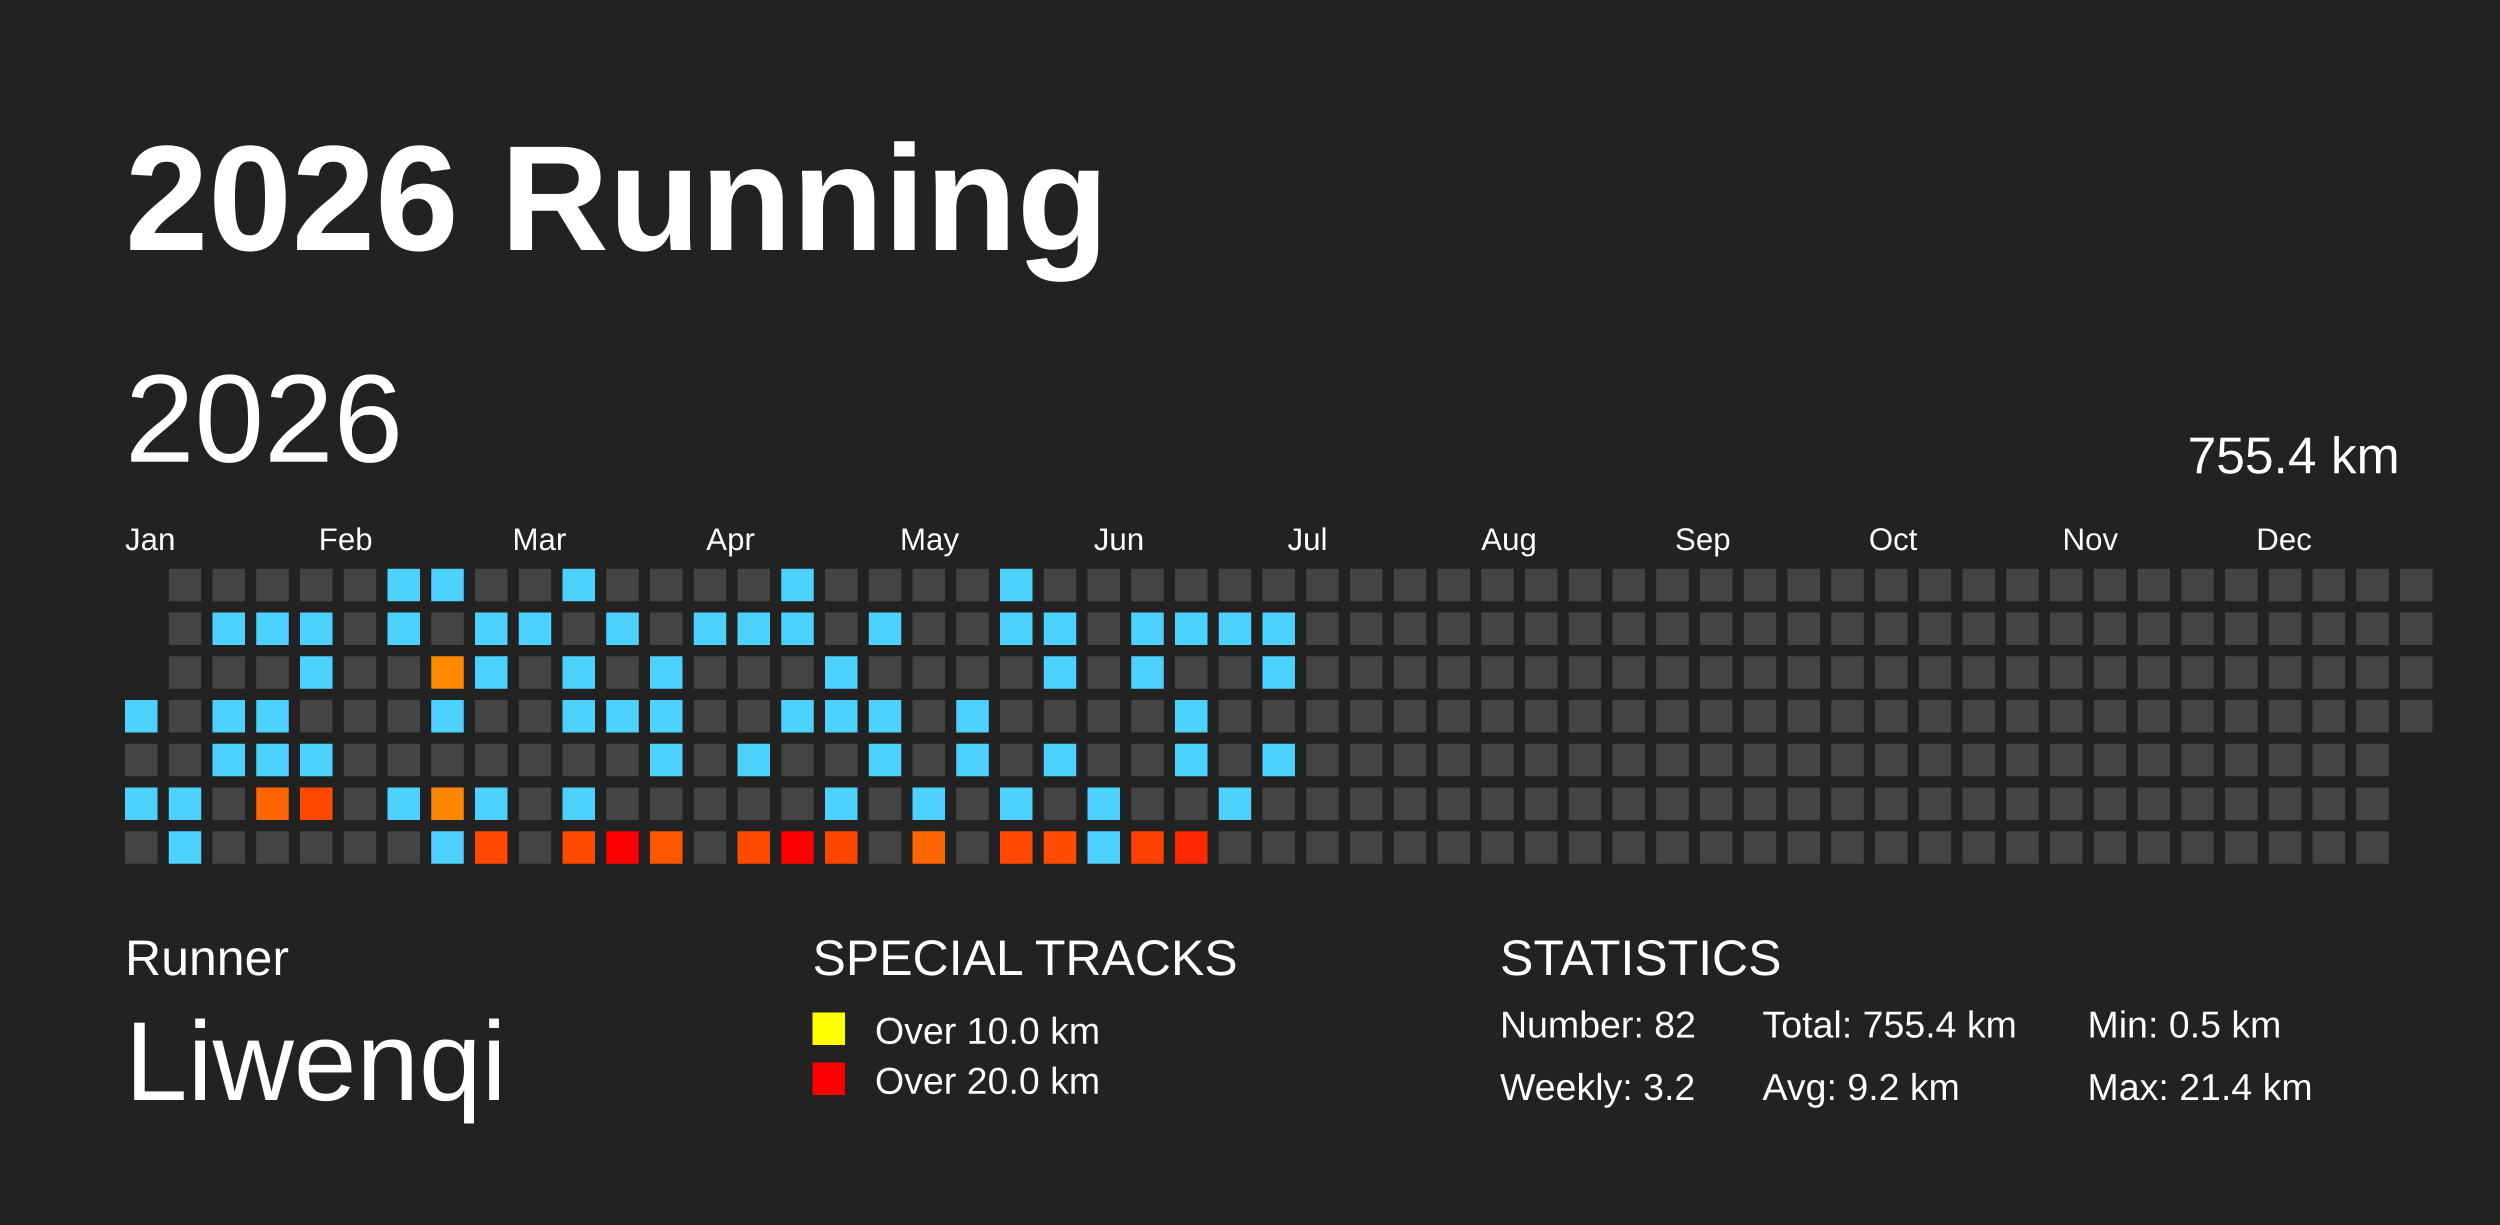
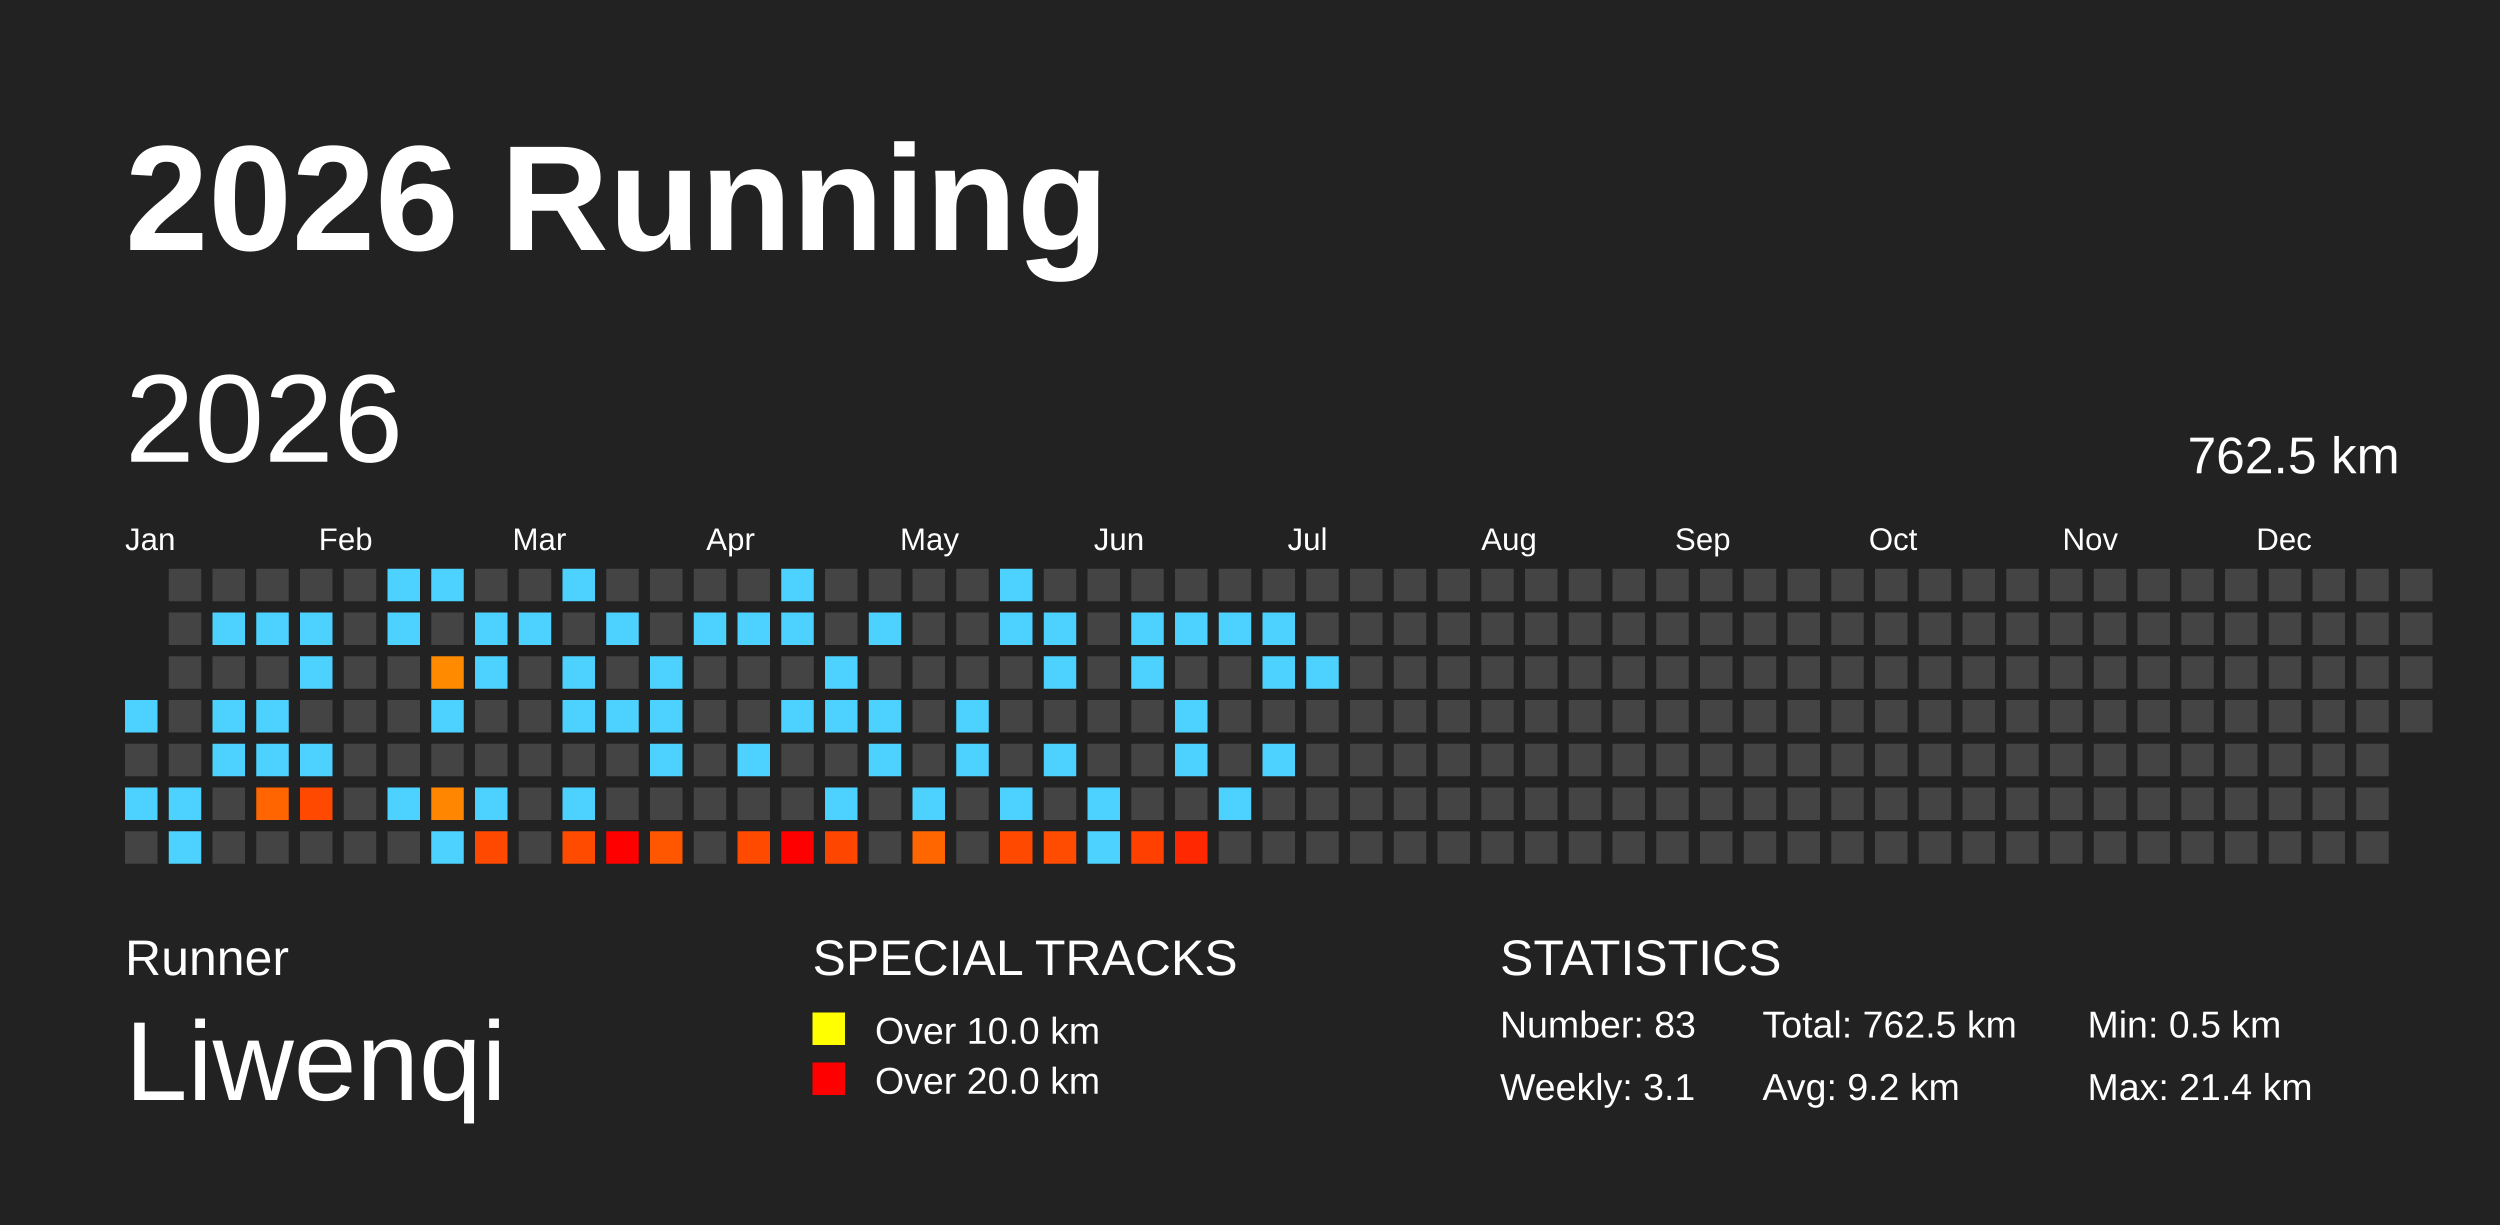
<svg xmlns="http://www.w3.org/2000/svg" baseProfile="full" height="98mm" version="1.1" viewBox="0,0,200,98" width="200mm">
  <defs />
  <rect fill="#222222" height="98" width="200" x="0" y="0" />
  <text fill="#FFFFFF" style="font-size:12px; font-family:Arial; font-weight:bold;" x="10" y="20">2026 Running</text>
  <text fill="#FFFFFF" style="font-size:4px; font-family:Arial" x="10" y="78">Runner</text>
  <text fill="#FFFFFF" style="font-size:9px; font-family:Arial" x="10" y="88">Liwenqi</text>
  <text fill="#FFFFFF" style="font-size:4px; font-family:Arial" x="65" y="78">SPECIAL TRACKS</text>
  <rect fill="yellow" height="2.6" width="2.6" x="65" y="81" />
  <text fill="#FFFFFF" style="font-size:3px; font-family:Arial" x="70" y="83.5">Over 10.0 km</text>
  <rect fill="red" height="2.6" width="2.6" x="65" y="85" />
  <text fill="#FFFFFF" style="font-size:3px; font-family:Arial" x="70" y="87.5">Over 20.0 km</text>
  <text fill="#FFFFFF" style="font-size:4px; font-family:Arial" x="120" y="78">STATISTICS</text>
-   <text fill="#FFFFFF" style="font-size:3px; font-family:Arial" x="120" y="83">Number: 82</text>
-   <text fill="#FFFFFF" style="font-size:3px; font-family:Arial" x="120" y="88">Weekly: 3.2</text>
-   <text fill="#FFFFFF" style="font-size:3px; font-family:Arial" x="141" y="83">Total: 755.4 km</text>
+   <text fill="#FFFFFF" style="font-size:3px; font-family:Arial" x="120" y="83">Number: 83</text>
+   <text fill="#FFFFFF" style="font-size:3px; font-family:Arial" x="120" y="88">Weekly: 3.1</text>
+   <text fill="#FFFFFF" style="font-size:3px; font-family:Arial" x="141" y="83">Total: 762.5 km</text>
  <text fill="#FFFFFF" style="font-size:3px; font-family:Arial" x="141" y="88">Avg: 9.2 km</text>
  <text fill="#FFFFFF" style="font-size:3px; font-family:Arial" x="167" y="83">Min: 0.5 km</text>
  <text fill="#FFFFFF" style="font-size:3px; font-family:Arial" x="167" y="88">Max: 21.4 km</text>
  <text dominant-baseline="hanging" fill="#FFFFFF" style="font-size:10.0px; font-family:Arial;" x="10" y="30">2026</text>
-   <text dominant-baseline="hanging" fill="#FFFFFF" style="font-size:4.125px; font-family:Arial;" x="175" y="35">755.4 km</text>
+   <text dominant-baseline="hanging" fill="#FFFFFF" style="font-size:4.125px; font-family:Arial;" x="175" y="35">762.5 km</text>
  <text fill="#FFFFFF" style="font-size:2.5px; font-family:Arial" x="10.0" y="44">Jan</text>
  <text fill="#FFFFFF" style="font-size:2.5px; font-family:Arial" x="25.5" y="44">Feb</text>
  <text fill="#FFFFFF" style="font-size:2.5px; font-family:Arial" x="41.0" y="44">Mar</text>
  <text fill="#FFFFFF" style="font-size:2.5px; font-family:Arial" x="56.5" y="44">Apr</text>
  <text fill="#FFFFFF" style="font-size:2.5px; font-family:Arial" x="72.0" y="44">May</text>
  <text fill="#FFFFFF" style="font-size:2.5px; font-family:Arial" x="87.5" y="44">Jun</text>
  <text fill="#FFFFFF" style="font-size:2.5px; font-family:Arial" x="103.0" y="44">Jul</text>
  <text fill="#FFFFFF" style="font-size:2.5px; font-family:Arial" x="118.5" y="44">Aug</text>
  <text fill="#FFFFFF" style="font-size:2.5px; font-family:Arial" x="134.0" y="44">Sep</text>
  <text fill="#FFFFFF" style="font-size:2.5px; font-family:Arial" x="149.5" y="44">Oct</text>
  <text fill="#FFFFFF" style="font-size:2.5px; font-family:Arial" x="165.0" y="44">Nov</text>
  <text fill="#FFFFFF" style="font-size:2.5px; font-family:Arial" x="180.5" y="44">Dec</text>
  <rect fill="#4dd2ff" height="2.6" width="2.6" x="10.0" y="56.0" />
  <rect fill="#444444" height="2.6" width="2.6" x="10.0" y="59.5" />
  <rect fill="#4dd2ff" height="2.6" width="2.6" x="10.0" y="63.0" />
  <rect fill="#444444" height="2.6" width="2.6" x="10.0" y="66.5" />
  <rect fill="#444444" height="2.6" width="2.6" x="13.5" y="45.5" />
  <rect fill="#444444" height="2.6" width="2.6" x="13.5" y="49.0" />
  <rect fill="#444444" height="2.6" width="2.6" x="13.5" y="52.5" />
  <rect fill="#444444" height="2.6" width="2.6" x="13.5" y="56.0" />
  <rect fill="#444444" height="2.6" width="2.6" x="13.5" y="59.5" />
  <rect fill="#4dd2ff" height="2.6" width="2.6" x="13.5" y="63.0" />
  <rect fill="#4dd2ff" height="2.6" width="2.6" x="13.5" y="66.5" />
  <rect fill="#444444" height="2.6" width="2.6" x="17.0" y="45.5" />
  <rect fill="#4dd2ff" height="2.6" width="2.6" x="17.0" y="49.0" />
  <rect fill="#444444" height="2.6" width="2.6" x="17.0" y="52.5" />
  <rect fill="#4dd2ff" height="2.6" width="2.6" x="17.0" y="56.0" />
  <rect fill="#4dd2ff" height="2.6" width="2.6" x="17.0" y="59.5" />
  <rect fill="#444444" height="2.6" width="2.6" x="17.0" y="63.0" />
  <rect fill="#444444" height="2.6" width="2.6" x="17.0" y="66.5" />
  <rect fill="#444444" height="2.6" width="2.6" x="20.5" y="45.5" />
  <rect fill="#4dd2ff" height="2.6" width="2.6" x="20.5" y="49.0" />
  <rect fill="#444444" height="2.6" width="2.6" x="20.5" y="52.5" />
  <rect fill="#4dd2ff" height="2.6" width="2.6" x="20.5" y="56.0" />
  <rect fill="#4dd2ff" height="2.6" width="2.6" x="20.5" y="59.5" />
  <rect fill="#ff6500" height="2.6" width="2.6" x="20.5" y="63.0" />
  <rect fill="#444444" height="2.6" width="2.6" x="20.5" y="66.5" />
  <rect fill="#444444" height="2.6" width="2.6" x="24.0" y="45.5" />
  <rect fill="#4dd2ff" height="2.6" width="2.6" x="24.0" y="49.0" />
  <rect fill="#4dd2ff" height="2.6" width="2.6" x="24.0" y="52.5" />
  <rect fill="#444444" height="2.6" width="2.6" x="24.0" y="56.0" />
  <rect fill="#4dd2ff" height="2.6" width="2.6" x="24.0" y="59.5" />
  <rect fill="#ff4800" height="2.6" width="2.6" x="24.0" y="63.0" />
  <rect fill="#444444" height="2.6" width="2.6" x="24.0" y="66.5" />
  <rect fill="#444444" height="2.6" width="2.6" x="27.5" y="45.5" />
  <rect fill="#444444" height="2.6" width="2.6" x="27.5" y="49.0" />
  <rect fill="#444444" height="2.6" width="2.6" x="27.5" y="52.5" />
  <rect fill="#444444" height="2.6" width="2.6" x="27.5" y="56.0" />
  <rect fill="#444444" height="2.6" width="2.6" x="27.5" y="59.5" />
  <rect fill="#444444" height="2.6" width="2.6" x="27.5" y="63.0" />
  <rect fill="#444444" height="2.6" width="2.6" x="27.5" y="66.5" />
  <rect fill="#4dd2ff" height="2.6" width="2.6" x="31.0" y="45.5" />
  <rect fill="#4dd2ff" height="2.6" width="2.6" x="31.0" y="49.0" />
  <rect fill="#444444" height="2.6" width="2.6" x="31.0" y="52.5" />
  <rect fill="#444444" height="2.6" width="2.6" x="31.0" y="56.0" />
  <rect fill="#444444" height="2.6" width="2.6" x="31.0" y="59.5" />
  <rect fill="#4dd2ff" height="2.6" width="2.6" x="31.0" y="63.0" />
  <rect fill="#444444" height="2.6" width="2.6" x="31.0" y="66.5" />
  <rect fill="#4dd2ff" height="2.6" width="2.6" x="34.5" y="45.5" />
  <rect fill="#444444" height="2.6" width="2.6" x="34.5" y="49.0" />
  <rect fill="#ff8a00" height="2.6" width="2.6" x="34.5" y="52.5" />
  <rect fill="#4dd2ff" height="2.6" width="2.6" x="34.5" y="56.0" />
  <rect fill="#444444" height="2.6" width="2.6" x="34.5" y="59.5" />
  <rect fill="#ff8600" height="2.6" width="2.6" x="34.5" y="63.0" />
  <rect fill="#4dd2ff" height="2.6" width="2.6" x="34.5" y="66.5" />
  <rect fill="#444444" height="2.6" width="2.6" x="38.0" y="45.5" />
  <rect fill="#4dd2ff" height="2.6" width="2.6" x="38.0" y="49.0" />
  <rect fill="#4dd2ff" height="2.6" width="2.6" x="38.0" y="52.5" />
  <rect fill="#444444" height="2.6" width="2.6" x="38.0" y="56.0" />
  <rect fill="#444444" height="2.6" width="2.6" x="38.0" y="59.5" />
  <rect fill="#4dd2ff" height="2.6" width="2.6" x="38.0" y="63.0" />
  <rect fill="#ff4800" height="2.6" width="2.6" x="38.0" y="66.5" />
  <rect fill="#444444" height="2.6" width="2.6" x="41.5" y="45.5" />
  <rect fill="#4dd2ff" height="2.6" width="2.6" x="41.5" y="49.0" />
  <rect fill="#444444" height="2.6" width="2.6" x="41.5" y="52.5" />
  <rect fill="#444444" height="2.6" width="2.6" x="41.5" y="56.0" />
  <rect fill="#444444" height="2.6" width="2.6" x="41.5" y="59.5" />
  <rect fill="#444444" height="2.6" width="2.6" x="41.5" y="63.0" />
  <rect fill="#444444" height="2.6" width="2.6" x="41.5" y="66.5" />
  <rect fill="#4dd2ff" height="2.6" width="2.6" x="45.0" y="45.5" />
  <rect fill="#444444" height="2.6" width="2.6" x="45.0" y="49.0" />
  <rect fill="#4dd2ff" height="2.6" width="2.6" x="45.0" y="52.5" />
  <rect fill="#4dd2ff" height="2.6" width="2.6" x="45.0" y="56.0" />
  <rect fill="#444444" height="2.6" width="2.6" x="45.0" y="59.5" />
  <rect fill="#4dd2ff" height="2.6" width="2.6" x="45.0" y="63.0" />
  <rect fill="#ff4b00" height="2.6" width="2.6" x="45.0" y="66.5" />
  <rect fill="#444444" height="2.6" width="2.6" x="48.5" y="45.5" />
  <rect fill="#4dd2ff" height="2.6" width="2.6" x="48.5" y="49.0" />
  <rect fill="#444444" height="2.6" width="2.6" x="48.5" y="52.5" />
  <rect fill="#4dd2ff" height="2.6" width="2.6" x="48.5" y="56.0" />
  <rect fill="#444444" height="2.6" width="2.6" x="48.5" y="59.5" />
  <rect fill="#444444" height="2.6" width="2.6" x="48.5" y="63.0" />
  <rect fill="red" height="2.6" width="2.6" x="48.5" y="66.5" />
  <rect fill="#444444" height="2.6" width="2.6" x="52.0" y="45.5" />
  <rect fill="#444444" height="2.6" width="2.6" x="52.0" y="49.0" />
  <rect fill="#4dd2ff" height="2.6" width="2.6" x="52.0" y="52.5" />
  <rect fill="#4dd2ff" height="2.6" width="2.6" x="52.0" y="56.0" />
  <rect fill="#4dd2ff" height="2.6" width="2.6" x="52.0" y="59.5" />
  <rect fill="#444444" height="2.6" width="2.6" x="52.0" y="63.0" />
  <rect fill="#ff5700" height="2.6" width="2.6" x="52.0" y="66.5" />
  <rect fill="#444444" height="2.6" width="2.6" x="55.5" y="45.5" />
  <rect fill="#4dd2ff" height="2.6" width="2.6" x="55.5" y="49.0" />
  <rect fill="#444444" height="2.6" width="2.6" x="55.5" y="52.5" />
  <rect fill="#444444" height="2.6" width="2.6" x="55.5" y="56.0" />
  <rect fill="#444444" height="2.6" width="2.6" x="55.5" y="59.5" />
  <rect fill="#444444" height="2.6" width="2.6" x="55.5" y="63.0" />
  <rect fill="#444444" height="2.6" width="2.6" x="55.5" y="66.5" />
  <rect fill="#444444" height="2.6" width="2.6" x="59.0" y="45.5" />
  <rect fill="#4dd2ff" height="2.6" width="2.6" x="59.0" y="49.0" />
  <rect fill="#444444" height="2.6" width="2.6" x="59.0" y="52.5" />
  <rect fill="#444444" height="2.6" width="2.6" x="59.0" y="56.0" />
  <rect fill="#4dd2ff" height="2.6" width="2.6" x="59.0" y="59.5" />
  <rect fill="#444444" height="2.6" width="2.6" x="59.0" y="63.0" />
  <rect fill="#ff4a00" height="2.6" width="2.6" x="59.0" y="66.5" />
  <rect fill="#4dd2ff" height="2.6" width="2.6" x="62.5" y="45.5" />
  <rect fill="#4dd2ff" height="2.6" width="2.6" x="62.5" y="49.0" />
  <rect fill="#444444" height="2.6" width="2.6" x="62.5" y="52.5" />
  <rect fill="#4dd2ff" height="2.6" width="2.6" x="62.5" y="56.0" />
  <rect fill="#444444" height="2.6" width="2.6" x="62.5" y="59.5" />
  <rect fill="#444444" height="2.6" width="2.6" x="62.5" y="63.0" />
  <rect fill="red" height="2.6" width="2.6" x="62.5" y="66.5" />
  <rect fill="#444444" height="2.6" width="2.6" x="66.0" y="45.5" />
  <rect fill="#444444" height="2.6" width="2.6" x="66.0" y="49.0" />
  <rect fill="#4dd2ff" height="2.6" width="2.6" x="66.0" y="52.5" />
  <rect fill="#4dd2ff" height="2.6" width="2.6" x="66.0" y="56.0" />
  <rect fill="#444444" height="2.6" width="2.6" x="66.0" y="59.5" />
  <rect fill="#4dd2ff" height="2.6" width="2.6" x="66.0" y="63.0" />
  <rect fill="#ff4600" height="2.6" width="2.6" x="66.0" y="66.5" />
  <rect fill="#444444" height="2.6" width="2.6" x="69.5" y="45.5" />
  <rect fill="#4dd2ff" height="2.6" width="2.6" x="69.5" y="49.0" />
  <rect fill="#444444" height="2.6" width="2.6" x="69.5" y="52.5" />
  <rect fill="#4dd2ff" height="2.6" width="2.6" x="69.5" y="56.0" />
  <rect fill="#4dd2ff" height="2.6" width="2.6" x="69.5" y="59.5" />
  <rect fill="#444444" height="2.6" width="2.6" x="69.5" y="63.0" />
  <rect fill="#444444" height="2.6" width="2.6" x="69.5" y="66.5" />
  <rect fill="#444444" height="2.6" width="2.6" x="73.0" y="45.5" />
  <rect fill="#444444" height="2.6" width="2.6" x="73.0" y="49.0" />
  <rect fill="#444444" height="2.6" width="2.6" x="73.0" y="52.5" />
  <rect fill="#444444" height="2.6" width="2.6" x="73.0" y="56.0" />
  <rect fill="#444444" height="2.6" width="2.6" x="73.0" y="59.5" />
  <rect fill="#4dd2ff" height="2.6" width="2.6" x="73.0" y="63.0" />
  <rect fill="#ff6600" height="2.6" width="2.6" x="73.0" y="66.5" />
  <rect fill="#444444" height="2.6" width="2.6" x="76.5" y="45.5" />
  <rect fill="#444444" height="2.6" width="2.6" x="76.5" y="49.0" />
  <rect fill="#444444" height="2.6" width="2.6" x="76.5" y="52.5" />
  <rect fill="#4dd2ff" height="2.6" width="2.6" x="76.5" y="56.0" />
  <rect fill="#4dd2ff" height="2.6" width="2.6" x="76.5" y="59.5" />
  <rect fill="#444444" height="2.6" width="2.6" x="76.5" y="63.0" />
  <rect fill="#444444" height="2.6" width="2.6" x="76.5" y="66.5" />
  <rect fill="#4dd2ff" height="2.6" width="2.6" x="80.0" y="45.5" />
  <rect fill="#4dd2ff" height="2.6" width="2.6" x="80.0" y="49.0" />
  <rect fill="#444444" height="2.6" width="2.6" x="80.0" y="52.5" />
  <rect fill="#444444" height="2.6" width="2.6" x="80.0" y="56.0" />
  <rect fill="#444444" height="2.6" width="2.6" x="80.0" y="59.5" />
  <rect fill="#4dd2ff" height="2.6" width="2.6" x="80.0" y="63.0" />
  <rect fill="#ff4900" height="2.6" width="2.6" x="80.0" y="66.5" />
  <rect fill="#444444" height="2.6" width="2.6" x="83.5" y="45.5" />
  <rect fill="#4dd2ff" height="2.6" width="2.6" x="83.5" y="49.0" />
  <rect fill="#4dd2ff" height="2.6" width="2.6" x="83.5" y="52.5" />
  <rect fill="#444444" height="2.6" width="2.6" x="83.5" y="56.0" />
  <rect fill="#4dd2ff" height="2.6" width="2.6" x="83.5" y="59.5" />
  <rect fill="#444444" height="2.6" width="2.6" x="83.5" y="63.0" />
  <rect fill="#ff4c00" height="2.6" width="2.6" x="83.5" y="66.5" />
  <rect fill="#444444" height="2.6" width="2.6" x="87.0" y="45.5" />
  <rect fill="#444444" height="2.6" width="2.6" x="87.0" y="49.0" />
  <rect fill="#444444" height="2.6" width="2.6" x="87.0" y="52.5" />
  <rect fill="#444444" height="2.6" width="2.6" x="87.0" y="56.0" />
  <rect fill="#444444" height="2.6" width="2.6" x="87.0" y="59.5" />
  <rect fill="#4dd2ff" height="2.6" width="2.6" x="87.0" y="63.0" />
  <rect fill="#4dd2ff" height="2.6" width="2.6" x="87.0" y="66.5" />
  <rect fill="#444444" height="2.6" width="2.6" x="90.5" y="45.5" />
  <rect fill="#4dd2ff" height="2.6" width="2.6" x="90.5" y="49.0" />
  <rect fill="#4dd2ff" height="2.6" width="2.6" x="90.5" y="52.5" />
  <rect fill="#444444" height="2.6" width="2.6" x="90.5" y="56.0" />
  <rect fill="#444444" height="2.6" width="2.6" x="90.5" y="59.5" />
  <rect fill="#444444" height="2.6" width="2.6" x="90.5" y="63.0" />
  <rect fill="#ff4000" height="2.6" width="2.6" x="90.5" y="66.5" />
  <rect fill="#444444" height="2.6" width="2.6" x="94.0" y="45.5" />
  <rect fill="#4dd2ff" height="2.6" width="2.6" x="94.0" y="49.0" />
  <rect fill="#444444" height="2.6" width="2.6" x="94.0" y="52.5" />
  <rect fill="#4dd2ff" height="2.6" width="2.6" x="94.0" y="56.0" />
  <rect fill="#4dd2ff" height="2.6" width="2.6" x="94.0" y="59.5" />
  <rect fill="#444444" height="2.6" width="2.6" x="94.0" y="63.0" />
  <rect fill="#ff2800" height="2.6" width="2.6" x="94.0" y="66.5" />
  <rect fill="#444444" height="2.6" width="2.6" x="97.5" y="45.5" />
  <rect fill="#4dd2ff" height="2.6" width="2.6" x="97.5" y="49.0" />
  <rect fill="#444444" height="2.6" width="2.6" x="97.5" y="52.5" />
  <rect fill="#444444" height="2.6" width="2.6" x="97.5" y="56.0" />
  <rect fill="#444444" height="2.6" width="2.6" x="97.5" y="59.5" />
  <rect fill="#4dd2ff" height="2.6" width="2.6" x="97.5" y="63.0" />
  <rect fill="#444444" height="2.6" width="2.6" x="97.5" y="66.5" />
  <rect fill="#444444" height="2.6" width="2.6" x="101.0" y="45.5" />
  <rect fill="#4dd2ff" height="2.6" width="2.6" x="101.0" y="49.0" />
  <rect fill="#4dd2ff" height="2.6" width="2.6" x="101.0" y="52.5" />
  <rect fill="#444444" height="2.6" width="2.6" x="101.0" y="56.0" />
  <rect fill="#4dd2ff" height="2.6" width="2.6" x="101.0" y="59.5" />
  <rect fill="#444444" height="2.6" width="2.6" x="101.0" y="63.0" />
  <rect fill="#444444" height="2.6" width="2.6" x="101.0" y="66.5" />
  <rect fill="#444444" height="2.6" width="2.6" x="104.5" y="45.5" />
  <rect fill="#444444" height="2.6" width="2.6" x="104.5" y="49.0" />
-   <rect fill="#444444" height="2.6" width="2.6" x="104.5" y="52.5" />
+   <rect fill="#4dd2ff" height="2.6" width="2.6" x="104.5" y="52.5" />
  <rect fill="#444444" height="2.6" width="2.6" x="104.5" y="56.0" />
  <rect fill="#444444" height="2.6" width="2.6" x="104.5" y="59.5" />
  <rect fill="#444444" height="2.6" width="2.6" x="104.5" y="63.0" />
  <rect fill="#444444" height="2.6" width="2.6" x="104.5" y="66.5" />
  <rect fill="#444444" height="2.6" width="2.6" x="108.0" y="45.5" />
  <rect fill="#444444" height="2.6" width="2.6" x="108.0" y="49.0" />
  <rect fill="#444444" height="2.6" width="2.6" x="108.0" y="52.5" />
  <rect fill="#444444" height="2.6" width="2.6" x="108.0" y="56.0" />
  <rect fill="#444444" height="2.6" width="2.6" x="108.0" y="59.5" />
  <rect fill="#444444" height="2.6" width="2.6" x="108.0" y="63.0" />
  <rect fill="#444444" height="2.6" width="2.6" x="108.0" y="66.5" />
  <rect fill="#444444" height="2.6" width="2.6" x="111.5" y="45.5" />
  <rect fill="#444444" height="2.6" width="2.6" x="111.5" y="49.0" />
  <rect fill="#444444" height="2.6" width="2.6" x="111.5" y="52.5" />
  <rect fill="#444444" height="2.6" width="2.6" x="111.5" y="56.0" />
  <rect fill="#444444" height="2.6" width="2.6" x="111.5" y="59.5" />
  <rect fill="#444444" height="2.6" width="2.6" x="111.5" y="63.0" />
  <rect fill="#444444" height="2.6" width="2.6" x="111.5" y="66.5" />
  <rect fill="#444444" height="2.6" width="2.6" x="115.0" y="45.5" />
  <rect fill="#444444" height="2.6" width="2.6" x="115.0" y="49.0" />
  <rect fill="#444444" height="2.6" width="2.6" x="115.0" y="52.5" />
  <rect fill="#444444" height="2.6" width="2.6" x="115.0" y="56.0" />
  <rect fill="#444444" height="2.6" width="2.6" x="115.0" y="59.5" />
  <rect fill="#444444" height="2.6" width="2.6" x="115.0" y="63.0" />
  <rect fill="#444444" height="2.6" width="2.6" x="115.0" y="66.5" />
  <rect fill="#444444" height="2.6" width="2.6" x="118.5" y="45.5" />
  <rect fill="#444444" height="2.6" width="2.6" x="118.5" y="49.0" />
  <rect fill="#444444" height="2.6" width="2.6" x="118.5" y="52.5" />
  <rect fill="#444444" height="2.6" width="2.6" x="118.5" y="56.0" />
  <rect fill="#444444" height="2.6" width="2.6" x="118.5" y="59.5" />
  <rect fill="#444444" height="2.6" width="2.6" x="118.5" y="63.0" />
  <rect fill="#444444" height="2.6" width="2.6" x="118.5" y="66.5" />
  <rect fill="#444444" height="2.6" width="2.6" x="122.0" y="45.5" />
  <rect fill="#444444" height="2.6" width="2.6" x="122.0" y="49.0" />
  <rect fill="#444444" height="2.6" width="2.6" x="122.0" y="52.5" />
  <rect fill="#444444" height="2.6" width="2.6" x="122.0" y="56.0" />
  <rect fill="#444444" height="2.6" width="2.6" x="122.0" y="59.5" />
  <rect fill="#444444" height="2.6" width="2.6" x="122.0" y="63.0" />
  <rect fill="#444444" height="2.6" width="2.6" x="122.0" y="66.5" />
  <rect fill="#444444" height="2.6" width="2.6" x="125.5" y="45.5" />
  <rect fill="#444444" height="2.6" width="2.6" x="125.5" y="49.0" />
  <rect fill="#444444" height="2.6" width="2.6" x="125.5" y="52.5" />
  <rect fill="#444444" height="2.6" width="2.6" x="125.5" y="56.0" />
  <rect fill="#444444" height="2.6" width="2.6" x="125.5" y="59.5" />
  <rect fill="#444444" height="2.6" width="2.6" x="125.5" y="63.0" />
  <rect fill="#444444" height="2.6" width="2.6" x="125.5" y="66.5" />
  <rect fill="#444444" height="2.6" width="2.6" x="129.0" y="45.5" />
  <rect fill="#444444" height="2.6" width="2.6" x="129.0" y="49.0" />
  <rect fill="#444444" height="2.6" width="2.6" x="129.0" y="52.5" />
  <rect fill="#444444" height="2.6" width="2.6" x="129.0" y="56.0" />
  <rect fill="#444444" height="2.6" width="2.6" x="129.0" y="59.5" />
  <rect fill="#444444" height="2.6" width="2.6" x="129.0" y="63.0" />
  <rect fill="#444444" height="2.6" width="2.6" x="129.0" y="66.5" />
  <rect fill="#444444" height="2.6" width="2.6" x="132.5" y="45.5" />
  <rect fill="#444444" height="2.6" width="2.6" x="132.5" y="49.0" />
  <rect fill="#444444" height="2.6" width="2.6" x="132.5" y="52.5" />
  <rect fill="#444444" height="2.6" width="2.6" x="132.5" y="56.0" />
  <rect fill="#444444" height="2.6" width="2.6" x="132.5" y="59.5" />
  <rect fill="#444444" height="2.6" width="2.6" x="132.5" y="63.0" />
  <rect fill="#444444" height="2.6" width="2.6" x="132.5" y="66.5" />
  <rect fill="#444444" height="2.6" width="2.6" x="136.0" y="45.5" />
  <rect fill="#444444" height="2.6" width="2.6" x="136.0" y="49.0" />
  <rect fill="#444444" height="2.6" width="2.6" x="136.0" y="52.5" />
  <rect fill="#444444" height="2.6" width="2.6" x="136.0" y="56.0" />
  <rect fill="#444444" height="2.6" width="2.6" x="136.0" y="59.5" />
  <rect fill="#444444" height="2.6" width="2.6" x="136.0" y="63.0" />
  <rect fill="#444444" height="2.6" width="2.6" x="136.0" y="66.5" />
  <rect fill="#444444" height="2.6" width="2.6" x="139.5" y="45.5" />
  <rect fill="#444444" height="2.6" width="2.6" x="139.5" y="49.0" />
  <rect fill="#444444" height="2.6" width="2.6" x="139.5" y="52.5" />
  <rect fill="#444444" height="2.6" width="2.6" x="139.5" y="56.0" />
  <rect fill="#444444" height="2.6" width="2.6" x="139.5" y="59.5" />
  <rect fill="#444444" height="2.6" width="2.6" x="139.5" y="63.0" />
  <rect fill="#444444" height="2.6" width="2.6" x="139.5" y="66.5" />
  <rect fill="#444444" height="2.6" width="2.6" x="143.0" y="45.5" />
  <rect fill="#444444" height="2.6" width="2.6" x="143.0" y="49.0" />
  <rect fill="#444444" height="2.6" width="2.6" x="143.0" y="52.5" />
  <rect fill="#444444" height="2.6" width="2.6" x="143.0" y="56.0" />
  <rect fill="#444444" height="2.6" width="2.6" x="143.0" y="59.5" />
  <rect fill="#444444" height="2.6" width="2.6" x="143.0" y="63.0" />
  <rect fill="#444444" height="2.6" width="2.6" x="143.0" y="66.5" />
  <rect fill="#444444" height="2.6" width="2.6" x="146.5" y="45.5" />
  <rect fill="#444444" height="2.6" width="2.6" x="146.5" y="49.0" />
  <rect fill="#444444" height="2.6" width="2.6" x="146.5" y="52.5" />
  <rect fill="#444444" height="2.6" width="2.6" x="146.5" y="56.0" />
  <rect fill="#444444" height="2.6" width="2.6" x="146.5" y="59.5" />
  <rect fill="#444444" height="2.6" width="2.6" x="146.5" y="63.0" />
  <rect fill="#444444" height="2.6" width="2.6" x="146.5" y="66.5" />
  <rect fill="#444444" height="2.6" width="2.6" x="150.0" y="45.5" />
  <rect fill="#444444" height="2.6" width="2.6" x="150.0" y="49.0" />
  <rect fill="#444444" height="2.6" width="2.6" x="150.0" y="52.5" />
  <rect fill="#444444" height="2.6" width="2.6" x="150.0" y="56.0" />
  <rect fill="#444444" height="2.6" width="2.6" x="150.0" y="59.5" />
  <rect fill="#444444" height="2.6" width="2.6" x="150.0" y="63.0" />
  <rect fill="#444444" height="2.6" width="2.6" x="150.0" y="66.5" />
  <rect fill="#444444" height="2.6" width="2.6" x="153.5" y="45.5" />
  <rect fill="#444444" height="2.6" width="2.6" x="153.5" y="49.0" />
  <rect fill="#444444" height="2.6" width="2.6" x="153.5" y="52.5" />
  <rect fill="#444444" height="2.6" width="2.6" x="153.5" y="56.0" />
  <rect fill="#444444" height="2.6" width="2.6" x="153.5" y="59.5" />
  <rect fill="#444444" height="2.6" width="2.6" x="153.5" y="63.0" />
  <rect fill="#444444" height="2.6" width="2.6" x="153.5" y="66.5" />
  <rect fill="#444444" height="2.6" width="2.6" x="157.0" y="45.5" />
  <rect fill="#444444" height="2.6" width="2.6" x="157.0" y="49.0" />
  <rect fill="#444444" height="2.6" width="2.6" x="157.0" y="52.5" />
  <rect fill="#444444" height="2.6" width="2.6" x="157.0" y="56.0" />
  <rect fill="#444444" height="2.6" width="2.6" x="157.0" y="59.5" />
  <rect fill="#444444" height="2.6" width="2.6" x="157.0" y="63.0" />
  <rect fill="#444444" height="2.6" width="2.6" x="157.0" y="66.5" />
  <rect fill="#444444" height="2.6" width="2.6" x="160.5" y="45.5" />
  <rect fill="#444444" height="2.6" width="2.6" x="160.5" y="49.0" />
  <rect fill="#444444" height="2.6" width="2.6" x="160.5" y="52.5" />
  <rect fill="#444444" height="2.6" width="2.6" x="160.5" y="56.0" />
  <rect fill="#444444" height="2.6" width="2.6" x="160.5" y="59.5" />
  <rect fill="#444444" height="2.6" width="2.6" x="160.5" y="63.0" />
  <rect fill="#444444" height="2.6" width="2.6" x="160.5" y="66.5" />
  <rect fill="#444444" height="2.6" width="2.6" x="164.0" y="45.5" />
  <rect fill="#444444" height="2.6" width="2.6" x="164.0" y="49.0" />
  <rect fill="#444444" height="2.6" width="2.6" x="164.0" y="52.5" />
  <rect fill="#444444" height="2.6" width="2.6" x="164.0" y="56.0" />
  <rect fill="#444444" height="2.6" width="2.6" x="164.0" y="59.5" />
  <rect fill="#444444" height="2.6" width="2.6" x="164.0" y="63.0" />
  <rect fill="#444444" height="2.6" width="2.6" x="164.0" y="66.5" />
  <rect fill="#444444" height="2.6" width="2.6" x="167.5" y="45.5" />
  <rect fill="#444444" height="2.6" width="2.6" x="167.5" y="49.0" />
  <rect fill="#444444" height="2.6" width="2.6" x="167.5" y="52.5" />
  <rect fill="#444444" height="2.6" width="2.6" x="167.5" y="56.0" />
  <rect fill="#444444" height="2.6" width="2.6" x="167.5" y="59.5" />
  <rect fill="#444444" height="2.6" width="2.6" x="167.5" y="63.0" />
  <rect fill="#444444" height="2.6" width="2.6" x="167.5" y="66.5" />
  <rect fill="#444444" height="2.6" width="2.6" x="171.0" y="45.5" />
  <rect fill="#444444" height="2.6" width="2.6" x="171.0" y="49.0" />
  <rect fill="#444444" height="2.6" width="2.6" x="171.0" y="52.5" />
  <rect fill="#444444" height="2.6" width="2.6" x="171.0" y="56.0" />
  <rect fill="#444444" height="2.6" width="2.6" x="171.0" y="59.5" />
  <rect fill="#444444" height="2.6" width="2.6" x="171.0" y="63.0" />
  <rect fill="#444444" height="2.6" width="2.6" x="171.0" y="66.5" />
  <rect fill="#444444" height="2.6" width="2.6" x="174.5" y="45.5" />
  <rect fill="#444444" height="2.6" width="2.6" x="174.5" y="49.0" />
  <rect fill="#444444" height="2.6" width="2.6" x="174.5" y="52.5" />
  <rect fill="#444444" height="2.6" width="2.6" x="174.5" y="56.0" />
  <rect fill="#444444" height="2.6" width="2.6" x="174.5" y="59.5" />
  <rect fill="#444444" height="2.6" width="2.6" x="174.5" y="63.0" />
  <rect fill="#444444" height="2.6" width="2.6" x="174.5" y="66.5" />
  <rect fill="#444444" height="2.6" width="2.6" x="178.0" y="45.5" />
  <rect fill="#444444" height="2.6" width="2.6" x="178.0" y="49.0" />
  <rect fill="#444444" height="2.6" width="2.6" x="178.0" y="52.5" />
  <rect fill="#444444" height="2.6" width="2.6" x="178.0" y="56.0" />
  <rect fill="#444444" height="2.6" width="2.6" x="178.0" y="59.5" />
  <rect fill="#444444" height="2.6" width="2.6" x="178.0" y="63.0" />
  <rect fill="#444444" height="2.6" width="2.6" x="178.0" y="66.5" />
  <rect fill="#444444" height="2.6" width="2.6" x="181.5" y="45.5" />
  <rect fill="#444444" height="2.6" width="2.6" x="181.5" y="49.0" />
  <rect fill="#444444" height="2.6" width="2.6" x="181.5" y="52.5" />
  <rect fill="#444444" height="2.6" width="2.6" x="181.5" y="56.0" />
  <rect fill="#444444" height="2.6" width="2.6" x="181.5" y="59.5" />
  <rect fill="#444444" height="2.6" width="2.6" x="181.5" y="63.0" />
  <rect fill="#444444" height="2.6" width="2.6" x="181.5" y="66.5" />
  <rect fill="#444444" height="2.6" width="2.6" x="185.0" y="45.5" />
  <rect fill="#444444" height="2.6" width="2.6" x="185.0" y="49.0" />
  <rect fill="#444444" height="2.6" width="2.6" x="185.0" y="52.5" />
  <rect fill="#444444" height="2.6" width="2.6" x="185.0" y="56.0" />
  <rect fill="#444444" height="2.6" width="2.6" x="185.0" y="59.5" />
  <rect fill="#444444" height="2.6" width="2.6" x="185.0" y="63.0" />
  <rect fill="#444444" height="2.6" width="2.6" x="185.0" y="66.5" />
  <rect fill="#444444" height="2.6" width="2.6" x="188.5" y="45.5" />
  <rect fill="#444444" height="2.6" width="2.6" x="188.5" y="49.0" />
  <rect fill="#444444" height="2.6" width="2.6" x="188.5" y="52.5" />
  <rect fill="#444444" height="2.6" width="2.6" x="188.5" y="56.0" />
  <rect fill="#444444" height="2.6" width="2.6" x="188.5" y="59.5" />
  <rect fill="#444444" height="2.6" width="2.6" x="188.5" y="63.0" />
  <rect fill="#444444" height="2.6" width="2.6" x="188.5" y="66.5" />
  <rect fill="#444444" height="2.6" width="2.6" x="192.0" y="45.5" />
  <rect fill="#444444" height="2.6" width="2.6" x="192.0" y="49.0" />
  <rect fill="#444444" height="2.6" width="2.6" x="192.0" y="52.5" />
  <rect fill="#444444" height="2.6" width="2.6" x="192.0" y="56.0" />
</svg>
